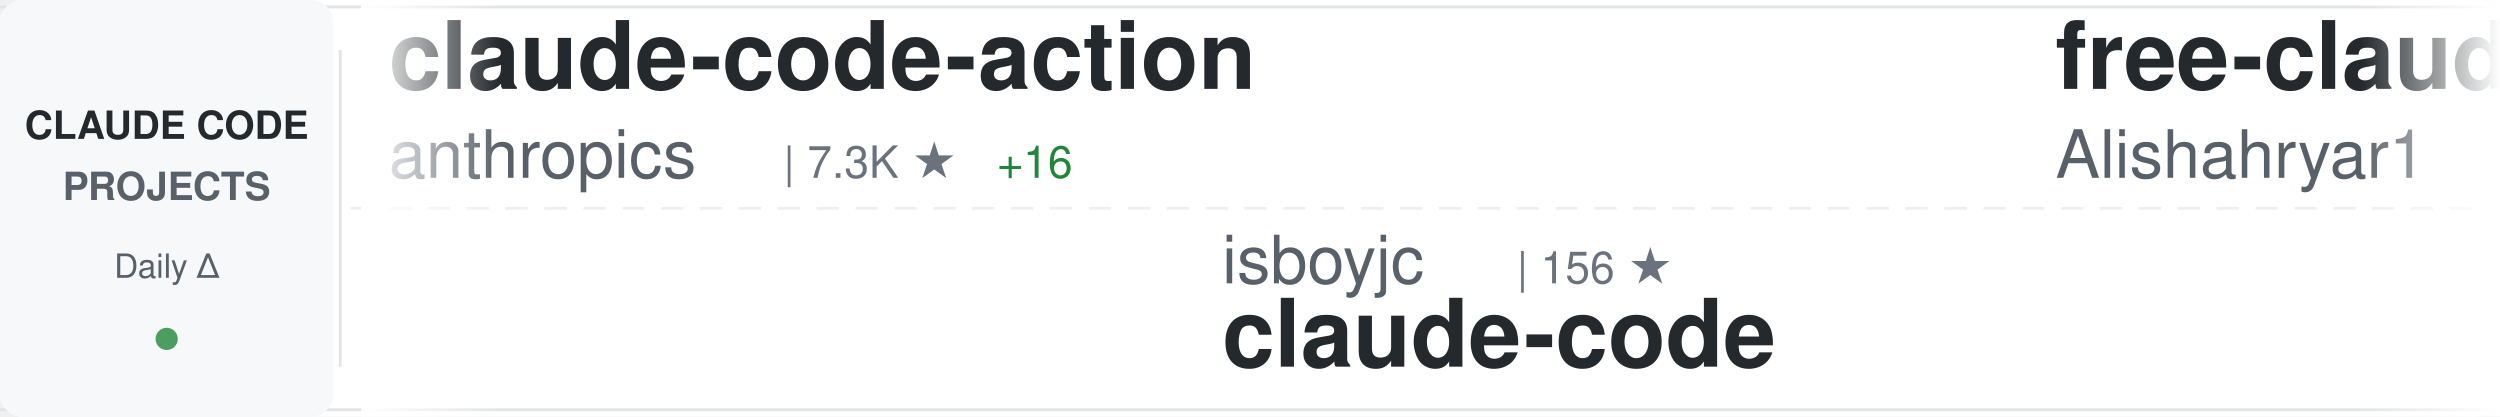
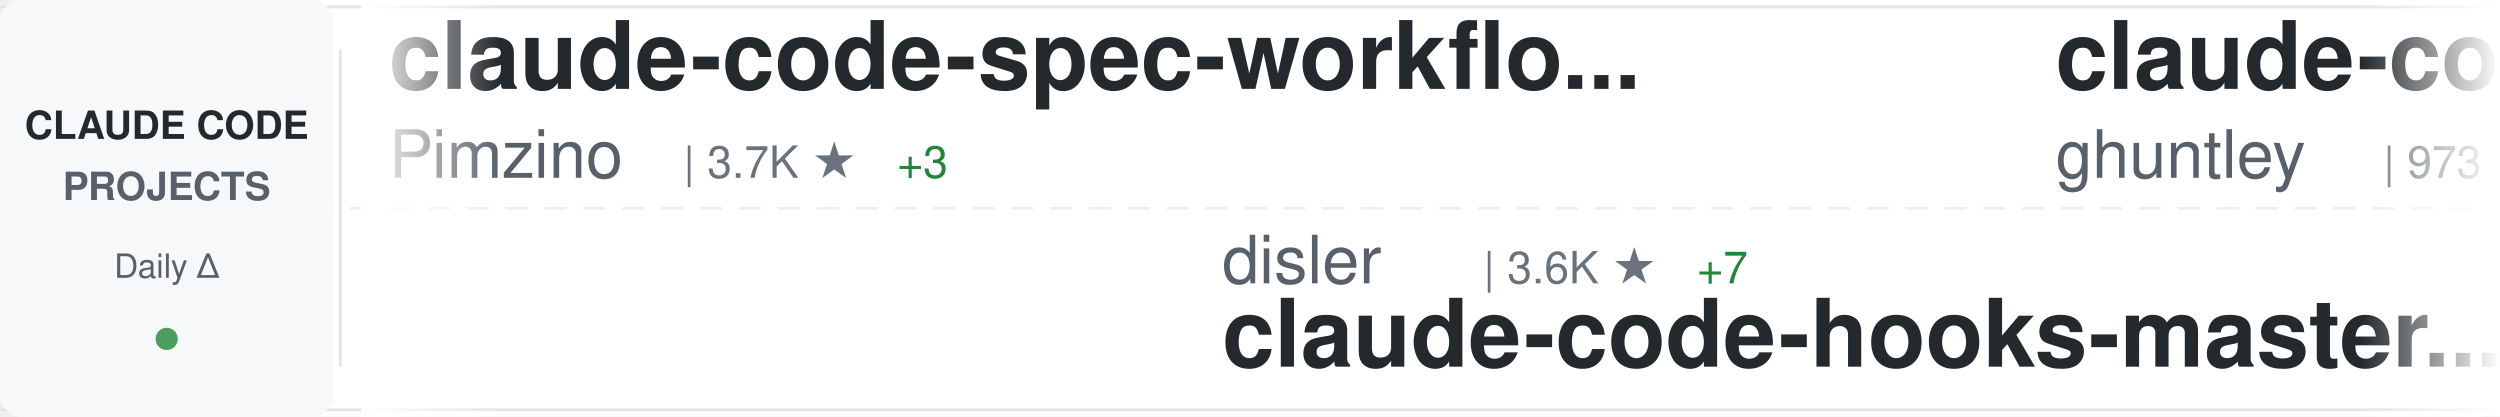
<svg xmlns="http://www.w3.org/2000/svg" width="900" height="150">
  <defs>
    <linearGradient id="awesomeLeftFade" x1="0%" y1="0%" x2="100%" y2="0%">
      <stop offset="0%" style="stop-color:#ffffff;stop-opacity:1" />
      <stop offset="100%" style="stop-color:#ffffff;stop-opacity:0" />
    </linearGradient>
    <linearGradient id="awesomeRightFade" x1="0%" y1="0%" x2="100%" y2="0%">
      <stop offset="0%" style="stop-color:#ffffff;stop-opacity:0" />
      <stop offset="100%" style="stop-color:#ffffff;stop-opacity:1" />
    </linearGradient>
  </defs>
  <rect width="900" height="150" fill="#ffffff" rx="8" />
  <rect x="0" y="2" width="900" height="1" fill="#e1e4e8" />
  <rect x="0" y="147" width="900" height="1" fill="#e1e4e8" />
  <line x1="0" y1="75" x2="900" y2="75" stroke="#e1e4e8" stroke-width="1" stroke-dasharray="8 6" opacity="0.6" />
  <rect x="0" y="0" width="120" height="150" fill="#f6f8fa" rx="8" />
  <text x="60" y="50" font-family="-apple-system, BlinkMacSystemFont, 'Segoe UI', Helvetica, Arial, sans-serif" font-size="14" font-weight="600" fill="#24292e" text-anchor="middle">CLAUDE CODE</text>
  <text x="60" y="72" font-family="-apple-system, BlinkMacSystemFont, 'Segoe UI', Helvetica, Arial, sans-serif" font-size="14" font-weight="600" fill="#586069" text-anchor="middle">PROJECTS</text>
  <text x="60" y="100" font-family="-apple-system, BlinkMacSystemFont, 'Segoe UI', Helvetica, Arial, sans-serif" font-size="12" font-weight="500" fill="#586069" text-anchor="middle">Daily Δ</text>
  <circle cx="60" cy="122" r="4" fill="#22863a" opacity="0.8" />
  <rect x="122" y="18" width="1" height="114" fill="#e1e4e8" />
  <clipPath id="awesomeTickerClip">
    <rect x="130" y="0" width="770" height="150" />
  </clipPath>
  <g clip-path="url(#awesomeTickerClip)">
    <g id="awesomeTickerItems">
      <animateTransform attributeName="transform" attributeType="XML" type="translate" from="0 0" to="-3000 0" dur="54s" repeatCount="indefinite" />
      <g transform="translate(0, 0)">
-         <text x="140" y="32" font-family="-apple-system, BlinkMacSystemFont, 'Segoe UI', Helvetica, Arial, sans-serif" font-size="34" font-weight="600" fill="#24292e">claude-code-action</text>
-         <text x="140" y="64" font-family="-apple-system, BlinkMacSystemFont, 'Segoe UI', Helvetica, Arial, sans-serif" font-size="24" font-weight="400" fill="#586069">anthropics</text>
-         <text x="282" y="64" font-family="-apple-system, BlinkMacSystemFont, 'Segoe UI', Helvetica, Arial, sans-serif" font-size="16" font-weight="500" fill="#6a737d">| 7.3K ★</text>
-         <text x="359" y="64" font-family="-apple-system, BlinkMacSystemFont, 'Segoe UI', Helvetica, Arial, sans-serif" font-size="16" font-weight="500" fill="#22863a"> +16</text>
+         <text x="140" y="32" font-family="-apple-system, BlinkMacSystemFont, 'Segoe UI', Helvetica, Arial, sans-serif" font-size="34" font-weight="600" fill="#24292e">claude-code-spec-workflo...</text>
+         <text x="140" y="64" font-family="-apple-system, BlinkMacSystemFont, 'Segoe UI', Helvetica, Arial, sans-serif" font-size="24" font-weight="400" fill="#586069">Pimzino</text>
+         <text x="246" y="64" font-family="-apple-system, BlinkMacSystemFont, 'Segoe UI', Helvetica, Arial, sans-serif" font-size="16" font-weight="500" fill="#6a737d">| 3.7K ★</text>
+         <text x="323" y="64" font-family="-apple-system, BlinkMacSystemFont, 'Segoe UI', Helvetica, Arial, sans-serif" font-size="16" font-weight="500" fill="#22863a"> +3</text>
      </g>
      <g transform="translate(300, 0)">
-         <text x="140" y="102" font-family="-apple-system, BlinkMacSystemFont, 'Segoe UI', Helvetica, Arial, sans-serif" font-size="24" font-weight="400" fill="#586069">isboyjc</text>
-         <text x="246" y="102" font-family="-apple-system, BlinkMacSystemFont, 'Segoe UI', Helvetica, Arial, sans-serif" font-size="16" font-weight="500" fill="#6a737d">| 156 ★</text>
-         <text x="140" y="132" font-family="-apple-system, BlinkMacSystemFont, 'Segoe UI', Helvetica, Arial, sans-serif" font-size="34" font-weight="600" fill="#24292e">claude-code</text>
+         <text x="140" y="102" font-family="-apple-system, BlinkMacSystemFont, 'Segoe UI', Helvetica, Arial, sans-serif" font-size="24" font-weight="400" fill="#586069">disler</text>
+         <text x="234" y="102" font-family="-apple-system, BlinkMacSystemFont, 'Segoe UI', Helvetica, Arial, sans-serif" font-size="16" font-weight="500" fill="#6a737d">| 3.6K ★</text>
+         <text x="311" y="102" font-family="-apple-system, BlinkMacSystemFont, 'Segoe UI', Helvetica, Arial, sans-serif" font-size="16" font-weight="500" fill="#22863a"> +7</text>
+         <text x="140" y="132" font-family="-apple-system, BlinkMacSystemFont, 'Segoe UI', Helvetica, Arial, sans-serif" font-size="34" font-weight="600" fill="#24292e">claude-code-hooks-master...</text>
      </g>
      <g transform="translate(600, 0)">
-         <text x="140" y="32" font-family="-apple-system, BlinkMacSystemFont, 'Segoe UI', Helvetica, Arial, sans-serif" font-size="34" font-weight="600" fill="#24292e">free-claude-code</text>
-         <text x="140" y="64" font-family="-apple-system, BlinkMacSystemFont, 'Segoe UI', Helvetica, Arial, sans-serif" font-size="24" font-weight="400" fill="#586069">Alishahryar1</text>
-         <text x="306" y="64" font-family="-apple-system, BlinkMacSystemFont, 'Segoe UI', Helvetica, Arial, sans-serif" font-size="16" font-weight="500" fill="#6a737d">| 17.9K ★</text>
-         <text x="392" y="64" font-family="-apple-system, BlinkMacSystemFont, 'Segoe UI', Helvetica, Arial, sans-serif" font-size="16" font-weight="500" fill="#22863a"> +1.3K</text>
+         <text x="140" y="32" font-family="-apple-system, BlinkMacSystemFont, 'Segoe UI', Helvetica, Arial, sans-serif" font-size="34" font-weight="600" fill="#24292e">claude-code-source-code-...</text>
+         <text x="140" y="64" font-family="-apple-system, BlinkMacSystemFont, 'Segoe UI', Helvetica, Arial, sans-serif" font-size="24" font-weight="400" fill="#586069">ghuntley</text>
+         <text x="258" y="64" font-family="-apple-system, BlinkMacSystemFont, 'Segoe UI', Helvetica, Arial, sans-serif" font-size="16" font-weight="500" fill="#6a737d">| 973 ★</text>
      </g>
      <g transform="translate(900, 0)">
+         <text x="140" y="102" font-family="-apple-system, BlinkMacSystemFont, 'Segoe UI', Helvetica, Arial, sans-serif" font-size="24" font-weight="400" fill="#586069">slopus</text>
+         <text x="234" y="102" font-family="-apple-system, BlinkMacSystemFont, 'Segoe UI', Helvetica, Arial, sans-serif" font-size="16" font-weight="500" fill="#6a737d">| 19.4K ★</text>
+         <text x="320" y="102" font-family="-apple-system, BlinkMacSystemFont, 'Segoe UI', Helvetica, Arial, sans-serif" font-size="16" font-weight="500" fill="#22863a"> +98</text>
+         <text x="140" y="132" font-family="-apple-system, BlinkMacSystemFont, 'Segoe UI', Helvetica, Arial, sans-serif" font-size="34" font-weight="600" fill="#24292e">happy</text>
+       </g>
+       <g transform="translate(1200, 0)">
+         <text x="140" y="32" font-family="-apple-system, BlinkMacSystemFont, 'Segoe UI', Helvetica, Arial, sans-serif" font-size="34" font-weight="600" fill="#24292e">agents</text>
+         <text x="140" y="64" font-family="-apple-system, BlinkMacSystemFont, 'Segoe UI', Helvetica, Arial, sans-serif" font-size="24" font-weight="400" fill="#586069">wshobson</text>
+         <text x="258" y="64" font-family="-apple-system, BlinkMacSystemFont, 'Segoe UI', Helvetica, Arial, sans-serif" font-size="16" font-weight="500" fill="#6a737d">| 34.5K ★</text>
+         <text x="344" y="64" font-family="-apple-system, BlinkMacSystemFont, 'Segoe UI', Helvetica, Arial, sans-serif" font-size="16" font-weight="500" fill="#22863a"> +60</text>
+       </g>
+       <g transform="translate(1500, 0)">
+         <text x="140" y="102" font-family="-apple-system, BlinkMacSystemFont, 'Segoe UI', Helvetica, Arial, sans-serif" font-size="24" font-weight="400" fill="#586069">RichardAtCT</text>
+         <text x="294" y="102" font-family="-apple-system, BlinkMacSystemFont, 'Segoe UI', Helvetica, Arial, sans-serif" font-size="16" font-weight="500" fill="#6a737d">| 2.5K ★</text>
+         <text x="371" y="102" font-family="-apple-system, BlinkMacSystemFont, 'Segoe UI', Helvetica, Arial, sans-serif" font-size="16" font-weight="500" fill="#22863a"> +4</text>
+         <text x="140" y="132" font-family="-apple-system, BlinkMacSystemFont, 'Segoe UI', Helvetica, Arial, sans-serif" font-size="34" font-weight="600" fill="#24292e">claude-code-telegram</text>
+       </g>
+       <g transform="translate(1800, 0)">
+         <text x="140" y="32" font-family="-apple-system, BlinkMacSystemFont, 'Segoe UI', Helvetica, Arial, sans-serif" font-size="34" font-weight="600" fill="#24292e">claude-code</text>
+         <text x="140" y="64" font-family="-apple-system, BlinkMacSystemFont, 'Segoe UI', Helvetica, Arial, sans-serif" font-size="24" font-weight="400" fill="#586069">tanbiralam</text>
+         <text x="282" y="64" font-family="-apple-system, BlinkMacSystemFont, 'Segoe UI', Helvetica, Arial, sans-serif" font-size="16" font-weight="500" fill="#6a737d">| 1.6K ★</text>
+         <text x="359" y="64" font-family="-apple-system, BlinkMacSystemFont, 'Segoe UI', Helvetica, Arial, sans-serif" font-size="16" font-weight="500" fill="#22863a"> +14</text>
+       </g>
+       <g transform="translate(2100, 0)">
+         <text x="140" y="102" font-family="-apple-system, BlinkMacSystemFont, 'Segoe UI', Helvetica, Arial, sans-serif" font-size="24" font-weight="400" fill="#586069">sickn33</text>
+         <text x="246" y="102" font-family="-apple-system, BlinkMacSystemFont, 'Segoe UI', Helvetica, Arial, sans-serif" font-size="16" font-weight="500" fill="#6a737d">| 35.7K ★</text>
+         <text x="332" y="102" font-family="-apple-system, BlinkMacSystemFont, 'Segoe UI', Helvetica, Arial, sans-serif" font-size="16" font-weight="500" fill="#22863a"> +190</text>
+         <text x="140" y="132" font-family="-apple-system, BlinkMacSystemFont, 'Segoe UI', Helvetica, Arial, sans-serif" font-size="34" font-weight="600" fill="#24292e">antigravity-awesome-skil...</text>
+       </g>
+       <g transform="translate(2400, 0)">
+         <text x="140" y="32" font-family="-apple-system, BlinkMacSystemFont, 'Segoe UI', Helvetica, Arial, sans-serif" font-size="34" font-weight="600" fill="#24292e">ruflo</text>
+         <text x="140" y="64" font-family="-apple-system, BlinkMacSystemFont, 'Segoe UI', Helvetica, Arial, sans-serif" font-size="24" font-weight="400" fill="#586069">ruvnet</text>
+         <text x="234" y="64" font-family="-apple-system, BlinkMacSystemFont, 'Segoe UI', Helvetica, Arial, sans-serif" font-size="16" font-weight="500" fill="#6a737d">| 34.0K ★</text>
+         <text x="320" y="64" font-family="-apple-system, BlinkMacSystemFont, 'Segoe UI', Helvetica, Arial, sans-serif" font-size="16" font-weight="500" fill="#22863a"> +191</text>
+       </g>
+       <g transform="translate(2700, 0)">
+         <text x="140" y="102" font-family="-apple-system, BlinkMacSystemFont, 'Segoe UI', Helvetica, Arial, sans-serif" font-size="24" font-weight="400" fill="#586069">luongnv89</text>
+         <text x="270" y="102" font-family="-apple-system, BlinkMacSystemFont, 'Segoe UI', Helvetica, Arial, sans-serif" font-size="16" font-weight="500" fill="#6a737d">| 30.2K ★</text>
+         <text x="356" y="102" font-family="-apple-system, BlinkMacSystemFont, 'Segoe UI', Helvetica, Arial, sans-serif" font-size="16" font-weight="500" fill="#22863a"> +378</text>
+         <text x="140" y="132" font-family="-apple-system, BlinkMacSystemFont, 'Segoe UI', Helvetica, Arial, sans-serif" font-size="34" font-weight="600" fill="#24292e">claude-howto</text>
+       </g>
+       <g transform="translate(3000, 0)">
+         <text x="140" y="32" font-family="-apple-system, BlinkMacSystemFont, 'Segoe UI', Helvetica, Arial, sans-serif" font-size="34" font-weight="600" fill="#24292e">claude-code-spec-workflo...</text>
+         <text x="140" y="64" font-family="-apple-system, BlinkMacSystemFont, 'Segoe UI', Helvetica, Arial, sans-serif" font-size="24" font-weight="400" fill="#586069">Pimzino</text>
+         <text x="246" y="64" font-family="-apple-system, BlinkMacSystemFont, 'Segoe UI', Helvetica, Arial, sans-serif" font-size="16" font-weight="500" fill="#6a737d">| 3.7K ★</text>
+         <text x="323" y="64" font-family="-apple-system, BlinkMacSystemFont, 'Segoe UI', Helvetica, Arial, sans-serif" font-size="16" font-weight="500" fill="#22863a"> +3</text>
+       </g>
+       <g transform="translate(3300, 0)">
        <text x="140" y="102" font-family="-apple-system, BlinkMacSystemFont, 'Segoe UI', Helvetica, Arial, sans-serif" font-size="24" font-weight="400" fill="#586069">disler</text>
        <text x="234" y="102" font-family="-apple-system, BlinkMacSystemFont, 'Segoe UI', Helvetica, Arial, sans-serif" font-size="16" font-weight="500" fill="#6a737d">| 3.6K ★</text>
-         <text x="311" y="102" font-family="-apple-system, BlinkMacSystemFont, 'Segoe UI', Helvetica, Arial, sans-serif" font-size="16" font-weight="500" fill="#22863a"> +4</text>
+         <text x="311" y="102" font-family="-apple-system, BlinkMacSystemFont, 'Segoe UI', Helvetica, Arial, sans-serif" font-size="16" font-weight="500" fill="#22863a"> +7</text>
        <text x="140" y="132" font-family="-apple-system, BlinkMacSystemFont, 'Segoe UI', Helvetica, Arial, sans-serif" font-size="34" font-weight="600" fill="#24292e">claude-code-hooks-master...</text>
      </g>
-       <g transform="translate(1200, 0)">
-         <text x="140" y="32" font-family="-apple-system, BlinkMacSystemFont, 'Segoe UI', Helvetica, Arial, sans-serif" font-size="34" font-weight="600" fill="#24292e">everything-claude-code</text>
-         <text x="140" y="64" font-family="-apple-system, BlinkMacSystemFont, 'Segoe UI', Helvetica, Arial, sans-serif" font-size="24" font-weight="400" fill="#586069">affaan-m</text>
-         <text x="258" y="64" font-family="-apple-system, BlinkMacSystemFont, 'Segoe UI', Helvetica, Arial, sans-serif" font-size="16" font-weight="500" fill="#6a737d">| 169.7K ★</text>
-         <text x="353" y="64" font-family="-apple-system, BlinkMacSystemFont, 'Segoe UI', Helvetica, Arial, sans-serif" font-size="16" font-weight="500" fill="#22863a"> +982</text>
-       </g>
-       <g transform="translate(1500, 0)">
-         <text x="140" y="102" font-family="-apple-system, BlinkMacSystemFont, 'Segoe UI', Helvetica, Arial, sans-serif" font-size="24" font-weight="400" fill="#586069">alejandrobalderas</text>
-         <text x="366" y="102" font-family="-apple-system, BlinkMacSystemFont, 'Segoe UI', Helvetica, Arial, sans-serif" font-size="16" font-weight="500" fill="#6a737d">| 1.8K ★</text>
-         <text x="443" y="102" font-family="-apple-system, BlinkMacSystemFont, 'Segoe UI', Helvetica, Arial, sans-serif" font-size="16" font-weight="500" fill="#22863a"> +5</text>
-         <text x="140" y="132" font-family="-apple-system, BlinkMacSystemFont, 'Segoe UI', Helvetica, Arial, sans-serif" font-size="34" font-weight="600" fill="#24292e">claude-code-from-source</text>
-       </g>
-       <g transform="translate(1800, 0)">
-         <text x="140" y="32" font-family="-apple-system, BlinkMacSystemFont, 'Segoe UI', Helvetica, Arial, sans-serif" font-size="34" font-weight="600" fill="#24292e">ralph</text>
-         <text x="140" y="64" font-family="-apple-system, BlinkMacSystemFont, 'Segoe UI', Helvetica, Arial, sans-serif" font-size="24" font-weight="400" fill="#586069">snarktank</text>
-         <text x="270" y="64" font-family="-apple-system, BlinkMacSystemFont, 'Segoe UI', Helvetica, Arial, sans-serif" font-size="16" font-weight="500" fill="#6a737d">| 18.1K ★</text>
-         <text x="356" y="64" font-family="-apple-system, BlinkMacSystemFont, 'Segoe UI', Helvetica, Arial, sans-serif" font-size="16" font-weight="500" fill="#22863a"> +97</text>
-       </g>
-       <g transform="translate(2100, 0)">
-         <text x="140" y="102" font-family="-apple-system, BlinkMacSystemFont, 'Segoe UI', Helvetica, Arial, sans-serif" font-size="24" font-weight="400" fill="#586069">bfly123</text>
-         <text x="246" y="102" font-family="-apple-system, BlinkMacSystemFont, 'Segoe UI', Helvetica, Arial, sans-serif" font-size="16" font-weight="500" fill="#6a737d">| 2.4K ★</text>
-         <text x="323" y="102" font-family="-apple-system, BlinkMacSystemFont, 'Segoe UI', Helvetica, Arial, sans-serif" font-size="16" font-weight="500" fill="#22863a"> +14</text>
-         <text x="140" y="132" font-family="-apple-system, BlinkMacSystemFont, 'Segoe UI', Helvetica, Arial, sans-serif" font-size="34" font-weight="600" fill="#24292e">claude_codex_bridge</text>
-       </g>
-       <g transform="translate(2400, 0)">
-         <text x="140" y="32" font-family="-apple-system, BlinkMacSystemFont, 'Segoe UI', Helvetica, Arial, sans-serif" font-size="34" font-weight="600" fill="#24292e">claude-code-settings</text>
-         <text x="140" y="64" font-family="-apple-system, BlinkMacSystemFont, 'Segoe UI', Helvetica, Arial, sans-serif" font-size="24" font-weight="400" fill="#586069">feiskyer</text>
-         <text x="258" y="64" font-family="-apple-system, BlinkMacSystemFont, 'Segoe UI', Helvetica, Arial, sans-serif" font-size="16" font-weight="500" fill="#6a737d">| 1.5K ★</text>
-         <text x="335" y="64" font-family="-apple-system, BlinkMacSystemFont, 'Segoe UI', Helvetica, Arial, sans-serif" font-size="16" font-weight="500" fill="#22863a"> +3</text>
-       </g>
-       <g transform="translate(2700, 0)">
-         <text x="140" y="102" font-family="-apple-system, BlinkMacSystemFont, 'Segoe UI', Helvetica, Arial, sans-serif" font-size="24" font-weight="400" fill="#586069">AICoderTudou</text>
-         <text x="306" y="102" font-family="-apple-system, BlinkMacSystemFont, 'Segoe UI', Helvetica, Arial, sans-serif" font-size="16" font-weight="500" fill="#6a737d">| 496 ★</text>
-         <text x="140" y="132" font-family="-apple-system, BlinkMacSystemFont, 'Segoe UI', Helvetica, Arial, sans-serif" font-size="34" font-weight="600" fill="#24292e">claude-code-tudou</text>
-       </g>
-       <g transform="translate(3000, 0)">
-         <text x="140" y="32" font-family="-apple-system, BlinkMacSystemFont, 'Segoe UI', Helvetica, Arial, sans-serif" font-size="34" font-weight="600" fill="#24292e">claude-code-action</text>
-         <text x="140" y="64" font-family="-apple-system, BlinkMacSystemFont, 'Segoe UI', Helvetica, Arial, sans-serif" font-size="24" font-weight="400" fill="#586069">anthropics</text>
-         <text x="282" y="64" font-family="-apple-system, BlinkMacSystemFont, 'Segoe UI', Helvetica, Arial, sans-serif" font-size="16" font-weight="500" fill="#6a737d">| 7.3K ★</text>
-         <text x="359" y="64" font-family="-apple-system, BlinkMacSystemFont, 'Segoe UI', Helvetica, Arial, sans-serif" font-size="16" font-weight="500" fill="#22863a"> +16</text>
-       </g>
-       <g transform="translate(3300, 0)">
-         <text x="140" y="102" font-family="-apple-system, BlinkMacSystemFont, 'Segoe UI', Helvetica, Arial, sans-serif" font-size="24" font-weight="400" fill="#586069">isboyjc</text>
-         <text x="246" y="102" font-family="-apple-system, BlinkMacSystemFont, 'Segoe UI', Helvetica, Arial, sans-serif" font-size="16" font-weight="500" fill="#6a737d">| 156 ★</text>
-         <text x="140" y="132" font-family="-apple-system, BlinkMacSystemFont, 'Segoe UI', Helvetica, Arial, sans-serif" font-size="34" font-weight="600" fill="#24292e">claude-code</text>
-       </g>
      <g transform="translate(3600, 0)">
-         <text x="140" y="32" font-family="-apple-system, BlinkMacSystemFont, 'Segoe UI', Helvetica, Arial, sans-serif" font-size="34" font-weight="600" fill="#24292e">free-claude-code</text>
-         <text x="140" y="64" font-family="-apple-system, BlinkMacSystemFont, 'Segoe UI', Helvetica, Arial, sans-serif" font-size="24" font-weight="400" fill="#586069">Alishahryar1</text>
-         <text x="306" y="64" font-family="-apple-system, BlinkMacSystemFont, 'Segoe UI', Helvetica, Arial, sans-serif" font-size="16" font-weight="500" fill="#6a737d">| 17.9K ★</text>
-         <text x="392" y="64" font-family="-apple-system, BlinkMacSystemFont, 'Segoe UI', Helvetica, Arial, sans-serif" font-size="16" font-weight="500" fill="#22863a"> +1.3K</text>
+         <text x="140" y="32" font-family="-apple-system, BlinkMacSystemFont, 'Segoe UI', Helvetica, Arial, sans-serif" font-size="34" font-weight="600" fill="#24292e">claude-code-source-code-...</text>
+         <text x="140" y="64" font-family="-apple-system, BlinkMacSystemFont, 'Segoe UI', Helvetica, Arial, sans-serif" font-size="24" font-weight="400" fill="#586069">ghuntley</text>
+         <text x="258" y="64" font-family="-apple-system, BlinkMacSystemFont, 'Segoe UI', Helvetica, Arial, sans-serif" font-size="16" font-weight="500" fill="#6a737d">| 973 ★</text>
      </g>
      <g transform="translate(3900, 0)">
-         <text x="140" y="102" font-family="-apple-system, BlinkMacSystemFont, 'Segoe UI', Helvetica, Arial, sans-serif" font-size="24" font-weight="400" fill="#586069">disler</text>
-         <text x="234" y="102" font-family="-apple-system, BlinkMacSystemFont, 'Segoe UI', Helvetica, Arial, sans-serif" font-size="16" font-weight="500" fill="#6a737d">| 3.6K ★</text>
-         <text x="311" y="102" font-family="-apple-system, BlinkMacSystemFont, 'Segoe UI', Helvetica, Arial, sans-serif" font-size="16" font-weight="500" fill="#22863a"> +4</text>
-         <text x="140" y="132" font-family="-apple-system, BlinkMacSystemFont, 'Segoe UI', Helvetica, Arial, sans-serif" font-size="34" font-weight="600" fill="#24292e">claude-code-hooks-master...</text>
+         <text x="140" y="102" font-family="-apple-system, BlinkMacSystemFont, 'Segoe UI', Helvetica, Arial, sans-serif" font-size="24" font-weight="400" fill="#586069">slopus</text>
+         <text x="234" y="102" font-family="-apple-system, BlinkMacSystemFont, 'Segoe UI', Helvetica, Arial, sans-serif" font-size="16" font-weight="500" fill="#6a737d">| 19.4K ★</text>
+         <text x="320" y="102" font-family="-apple-system, BlinkMacSystemFont, 'Segoe UI', Helvetica, Arial, sans-serif" font-size="16" font-weight="500" fill="#22863a"> +98</text>
+         <text x="140" y="132" font-family="-apple-system, BlinkMacSystemFont, 'Segoe UI', Helvetica, Arial, sans-serif" font-size="34" font-weight="600" fill="#24292e">happy</text>
      </g>
    </g>
  </g>
  <rect x="130" y="0" width="50" height="150" fill="url(#awesomeLeftFade)" />
  <rect x="850" y="0" width="50" height="150" fill="url(#awesomeRightFade)" />
</svg>
